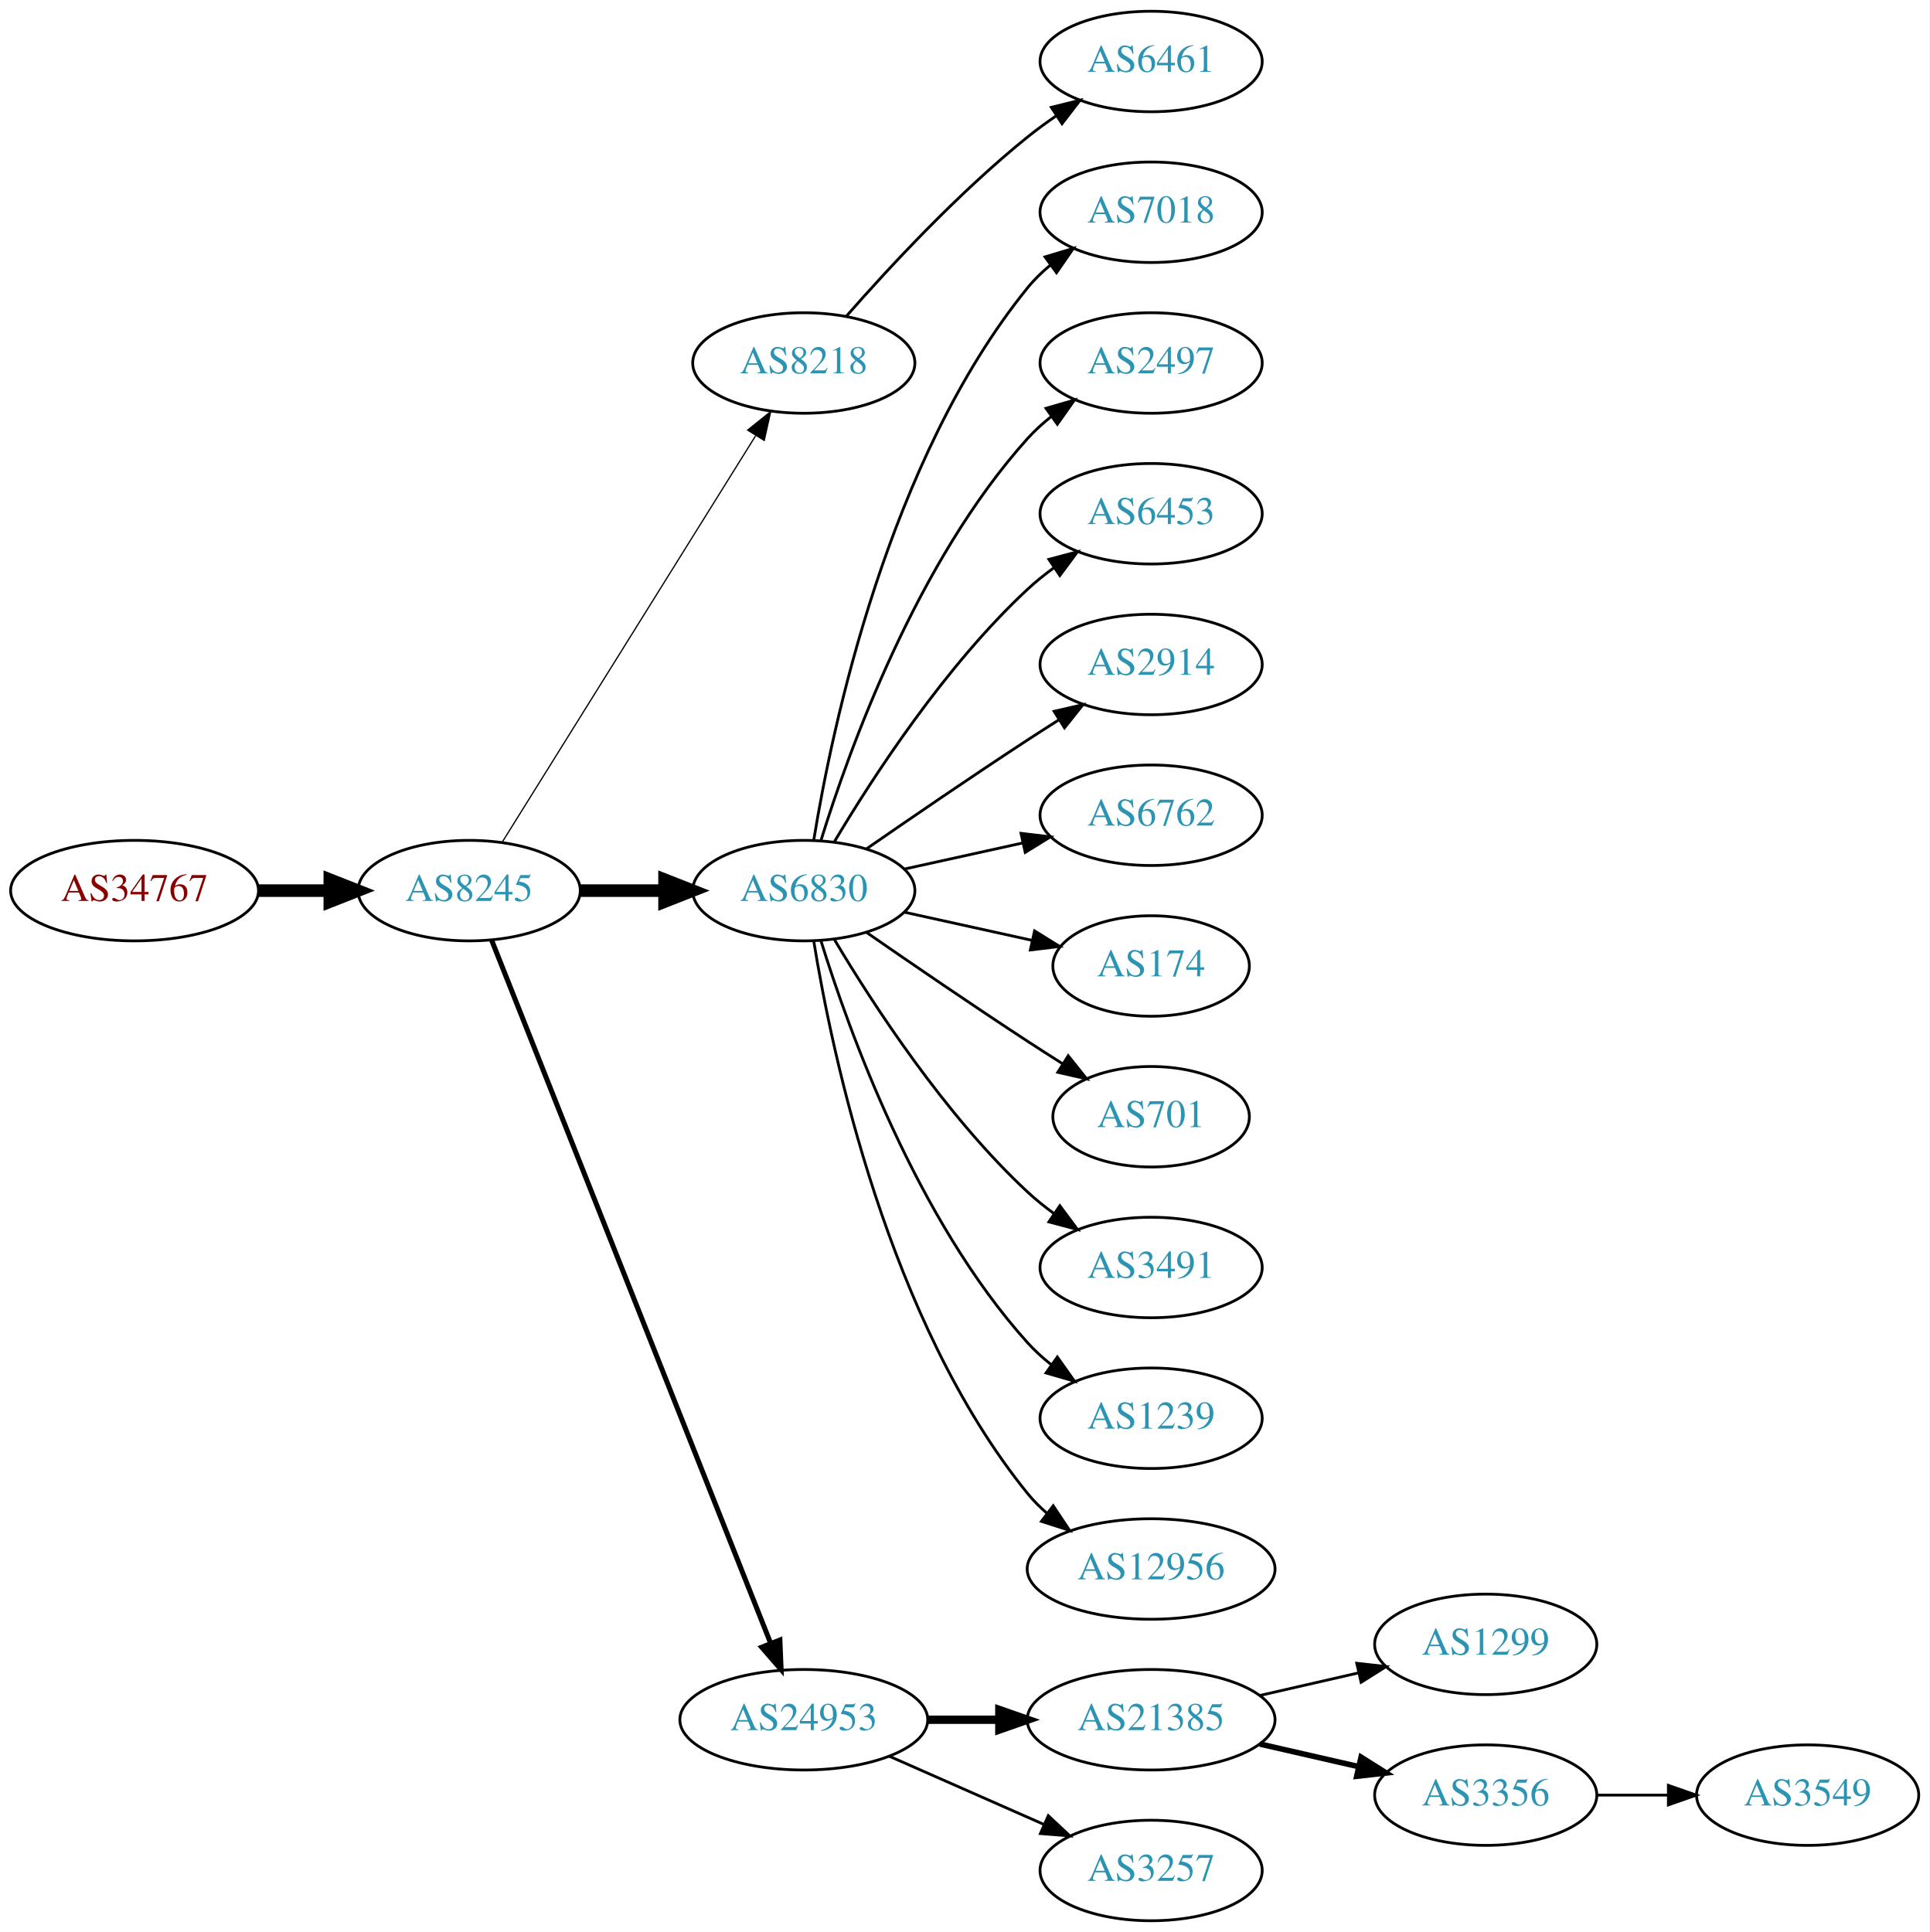
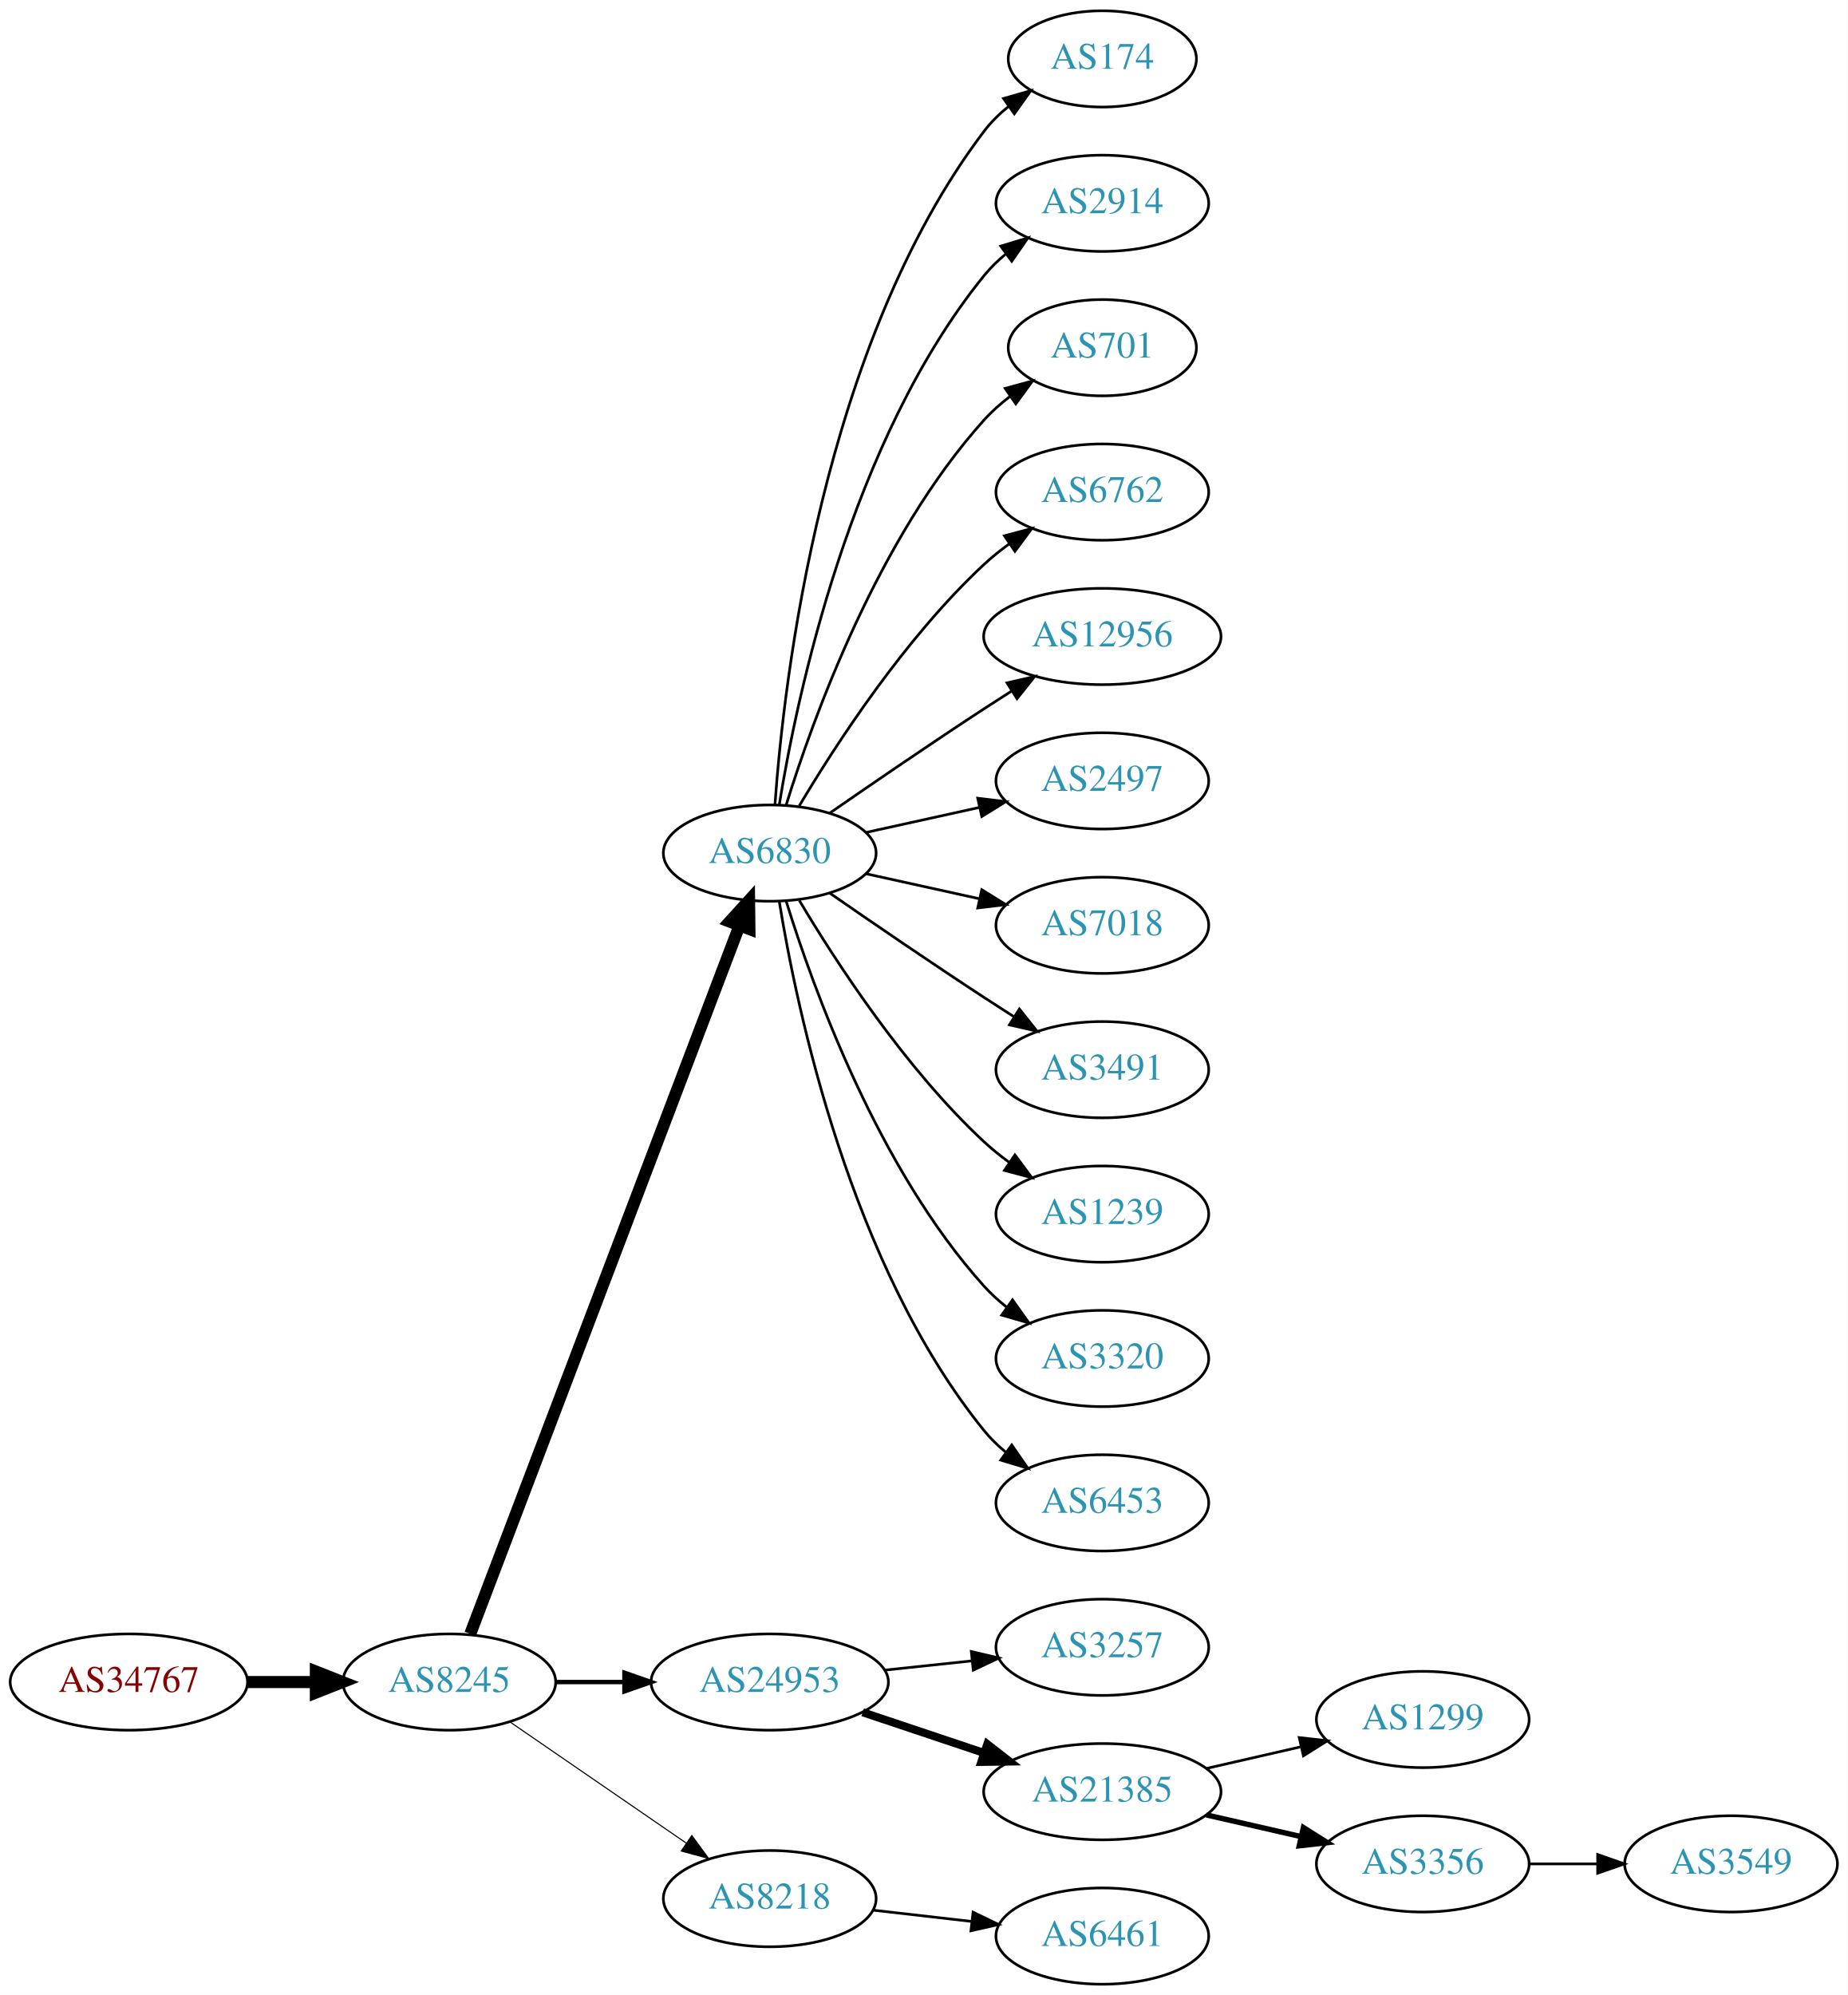
- <svg xmlns="http://www.w3.org/2000/svg" xmlns:xlink="http://www.w3.org/1999/xlink" width="691pt" height="692pt" viewBox="0.00 0.00 691.06 692.00">
-   <g id="graph0" class="graph" transform="scale(1 1) rotate(0) translate(4 688)">
-     <polygon fill="white" stroke="none" points="-4,4 -4,-688 687.055,-688 687.055,4 -4,4" />
+ <svg xmlns="http://www.w3.org/2000/svg" xmlns:xlink="http://www.w3.org/1999/xlink" width="691pt" height="746pt" viewBox="0.00 0.00 691.06 746.00">
+   <g id="graph0" class="graph" transform="scale(1 1) rotate(0) translate(4 742)">
+     <polygon fill="white" stroke="none" points="-4,4 -4,-742 687.055,-742 687.055,4 -4,4" />
    <g id="node1" class="node">
      <g id="a_node1">
        <a xlink:href="/asn/34767" xlink:title="AS34767 ~ Otto M. Steinmann e.U. [AT]">
-           <ellipse fill="#ffffff" stroke="black" cx="44.196" cy="-369" rx="44.393" ry="18" />
-           <text text-anchor="middle" x="44.196" y="-365.3" font-family="Times,serif" font-size="14.00" fill="#880000">AS34767</text>
+           <ellipse fill="#ffffff" stroke="black" cx="44.196" cy="-113" rx="44.393" ry="18" />
+           <text text-anchor="middle" x="44.196" y="-109.3" font-family="Times,serif" font-size="14.00" fill="#880000">AS34767</text>
        </a>
      </g>
    </g>
    <g id="node2" class="node">
      <g id="a_node2">
        <a xlink:href="/asn/8245" xlink:title="AS8245 ~ Video-Broadcast GmbH [AT]">
-           <ellipse fill="#ffffff" stroke="black" cx="164.039" cy="-369" rx="39.794" ry="18" />
-           <text text-anchor="middle" x="164.039" y="-365.3" font-family="Times,serif" font-size="14.00" fill="#2c94b3">AS8245</text>
+           <ellipse fill="#ffffff" stroke="black" cx="164.039" cy="-113" rx="39.794" ry="18" />
+           <text text-anchor="middle" x="164.039" y="-109.3" font-family="Times,serif" font-size="14.00" fill="#2c94b3">AS8245</text>
        </a>
      </g>
    </g>
    <g id="edge1" class="edge">
-       <path fill="none" stroke="black" stroke-width="4.5" d="M88.407,-369C96.72,-369 105.482,-369 113.965,-369" />
-       <polygon fill="black" stroke="black" stroke-width="4.5" points="114.123,-372.938 124.123,-369 114.123,-365.063 114.123,-372.938" />
+       <path fill="none" stroke="black" stroke-width="4.5" d="M88.407,-113C96.72,-113 105.482,-113 113.965,-113" />
+       <polygon fill="black" stroke="black" stroke-width="4.5" points="114.123,-116.938 124.123,-113 114.123,-109.063 114.123,-116.938" />
    </g>
    <g id="node3" class="node">
      <g id="a_node3">
-         <a xlink:href="/asn/8218" xlink:title="AS8218 ~ legacy Neotelecoms [FR]">
-           <ellipse fill="#ffffff" stroke="black" cx="283.881" cy="-558" rx="39.794" ry="18" />
-           <text text-anchor="middle" x="283.881" y="-554.3" font-family="Times,serif" font-size="14.00" fill="#2c94b3">AS8218</text>
+         <a xlink:href="/asn/6830" xlink:title="AS6830 ~ LGI-UPC [AT]">
+           <ellipse fill="#ffffff" stroke="black" cx="283.881" cy="-423" rx="39.794" ry="18" />
+           <text text-anchor="middle" x="283.881" y="-419.3" font-family="Times,serif" font-size="14.00" fill="#2c94b3">AS6830</text>
        </a>
      </g>
    </g>
    <g id="edge2" class="edge">
-       <path fill="none" stroke="black" stroke-width="0.45" d="M175.914,-386.442C196.697,-419.775 242.158,-492.686 266.586,-531.866" />
-       <polygon fill="black" stroke="black" stroke-width="0.45" points="263.771,-533.966 272.032,-540.6 269.711,-530.263 263.771,-533.966" />
+       <path fill="none" stroke="black" stroke-width="4.5" d="M171.884,-131.007C191.66,-183.03 248.963,-333.773 272.55,-395.824" />
+       <polygon fill="black" stroke="black" stroke-width="4.5" points="268.93,-397.381 276.164,-405.33 276.291,-394.583 268.93,-397.381" />
    </g>
    <g id="node4" class="node">
      <g id="a_node4">
-         <a xlink:href="/asn/6830" xlink:title="AS6830 ~ LGI-UPC [AT]">
-           <ellipse fill="#ffffff" stroke="black" cx="283.881" cy="-369" rx="39.794" ry="18" />
-           <text text-anchor="middle" x="283.881" y="-365.3" font-family="Times,serif" font-size="14.00" fill="#2c94b3">AS6830</text>
+         <a xlink:href="/asn/24953" xlink:title="AS24953 ~ AS MACRO: AS-24953 (customers) [AT]">
+           <ellipse fill="#ffffff" stroke="black" cx="283.881" cy="-113" rx="44.393" ry="18" />
+           <text text-anchor="middle" x="283.881" y="-109.3" font-family="Times,serif" font-size="14.00" fill="#2c94b3">AS24953</text>
        </a>
      </g>
    </g>
    <g id="edge3" class="edge">
-       <path fill="none" stroke="black" stroke-width="4.5" d="M203.951,-369C213.505,-369 223.854,-369 233.817,-369" />
-       <polygon fill="black" stroke="black" stroke-width="4.5" points="234.009,-372.938 244.009,-369 234.009,-365.063 234.009,-372.938" />
+       <path fill="none" stroke="black" stroke-width="1.636" d="M203.951,-113C212.054,-113 220.729,-113 229.255,-113" />
+       <polygon fill="black" stroke="black" stroke-width="1.636" points="229.533,-116.5 239.533,-113 229.533,-109.5 229.533,-116.5" />
    </g>
    <g id="node5" class="node">
      <g id="a_node5">
-         <a xlink:href="/asn/24953" xlink:title="AS24953 ~ AS MACRO: AS-24953 (customers) [AT]">
-           <ellipse fill="#ffffff" stroke="black" cx="283.881" cy="-72" rx="44.393" ry="18" />
-           <text text-anchor="middle" x="283.881" y="-68.3" font-family="Times,serif" font-size="14.00" fill="#2c94b3">AS24953</text>
+         <a xlink:href="/asn/8218" xlink:title="AS8218 ~ legacy Neotelecoms [FR]">
+           <ellipse fill="#ffffff" stroke="black" cx="283.881" cy="-32" rx="39.794" ry="18" />
+           <text text-anchor="middle" x="283.881" y="-28.3" font-family="Times,serif" font-size="14.00" fill="#2c94b3">AS8218</text>
        </a>
      </g>
    </g>
    <g id="edge4" class="edge">
-       <path fill="none" stroke="black" stroke-width="1.8" d="M172.057,-351.311C191.824,-301.493 248.066,-159.746 271.944,-99.564" />
-       <polygon fill="black" stroke="black" stroke-width="1.8" points="275.315,-100.558 275.75,-89.972 268.809,-97.976 275.315,-100.558" />
+       <path fill="none" stroke="black" stroke-width="0.409" d="M186.653,-98.143C205.141,-85.435 231.955,-67.004 252.585,-52.825" />
+       <polygon fill="black" stroke="black" stroke-width="0.409" points="254.747,-55.586 261.005,-47.037 250.781,-49.817 254.747,-55.586" />
    </g>
    <g id="node6" class="node">
      <g id="a_node6">
-         <a xlink:href="/asn/6461" xlink:title="AS6461 ~ Zayo Bandwidth [US]">
-           <ellipse fill="#ffffff" stroke="black" cx="408.273" cy="-666" rx="39.794" ry="18" />
-           <text text-anchor="middle" x="408.273" y="-662.3" font-family="Times,serif" font-size="14.00" fill="#2c94b3">AS6461</text>
+         <a xlink:href="/asn/174" xlink:title="AS174 ~ Cogent Communications [US]">
+           <ellipse fill="#ffffff" stroke="black" cx="408.273" cy="-720" rx="35.194" ry="18" />
+           <text text-anchor="middle" x="408.273" y="-716.3" font-family="Times,serif" font-size="14.00" fill="#2c94b3">AS174</text>
        </a>
      </g>
    </g>
    <g id="edge5" class="edge">
-       <path fill="none" stroke="black" d="M299.033,-574.663C314.135,-591.894 339.256,-619.024 364.077,-639 367.333,-641.62 370.858,-644.192 374.442,-646.646" />
-       <polygon fill="black" stroke="black" points="372.53,-649.577 382.815,-652.121 376.361,-643.719 372.53,-649.577" />
+       <path fill="none" stroke="black" d="M285.83,-441.036C289.116,-487.457 303.426,-613.007 364.077,-693 366.662,-696.409 369.812,-699.494 373.222,-702.255" />
+       <polygon fill="black" stroke="black" points="371.32,-705.196 381.506,-708.112 375.361,-699.481 371.32,-705.196" />
    </g>
    <g id="node7" class="node">
      <g id="a_node7">
-         <a xlink:href="/asn/7018" xlink:title="AS7018 ~ AT&amp;T Services, Inc. [US]">
-           <ellipse fill="#ffffff" stroke="black" cx="408.273" cy="-612" rx="39.794" ry="18" />
-           <text text-anchor="middle" x="408.273" y="-608.3" font-family="Times,serif" font-size="14.00" fill="#2c94b3">AS7018</text>
+         <a xlink:href="/asn/2914" xlink:title="AS2914 ~ NTT America, Inc. [US]">
+           <ellipse fill="#ffffff" stroke="black" cx="408.273" cy="-666" rx="39.794" ry="18" />
+           <text text-anchor="middle" x="408.273" y="-662.3" font-family="Times,serif" font-size="14.00" fill="#2c94b3">AS2914</text>
        </a>
      </g>
    </g>
    <g id="edge6" class="edge">
-       <path fill="none" stroke="black" d="M287.462,-387.178C293.917,-426.997 313.988,-523.286 364.077,-585 366.446,-587.918 369.219,-590.612 372.196,-593.075" />
-       <polygon fill="black" stroke="black" points="370.271,-596.003 380.418,-599.052 374.387,-590.341 370.271,-596.003" />
+       <path fill="none" stroke="black" d="M287.462,-441.178C293.917,-480.997 313.988,-577.286 364.077,-639 366.446,-641.918 369.219,-644.612 372.196,-647.075" />
+       <polygon fill="black" stroke="black" points="370.271,-650.003 380.418,-653.052 374.387,-644.341 370.271,-650.003" />
    </g>
    <g id="node8" class="node">
      <g id="a_node8">
-         <a xlink:href="/asn/2497" xlink:title="AS2497 ~ Internet Initiative Japan Inc. [JP]">
-           <ellipse fill="#ffffff" stroke="black" cx="408.273" cy="-558" rx="39.794" ry="18" />
-           <text text-anchor="middle" x="408.273" y="-554.3" font-family="Times,serif" font-size="14.00" fill="#2c94b3">AS2497</text>
+         <a xlink:href="/asn/701" xlink:title="AS701 ~ UUNET [US]">
+           <ellipse fill="#ffffff" stroke="black" cx="408.273" cy="-612" rx="35.194" ry="18" />
+           <text text-anchor="middle" x="408.273" y="-608.3" font-family="Times,serif" font-size="14.00" fill="#2c94b3">AS701</text>
        </a>
      </g>
    </g>
    <g id="edge7" class="edge">
-       <path fill="none" stroke="black" d="M290.019,-386.94C299.922,-418.979 324.259,-486.812 364.077,-531 366.593,-533.792 369.465,-536.401 372.504,-538.812" />
-       <polygon fill="black" stroke="black" points="370.633,-541.776 380.812,-544.715 374.687,-536.07 370.633,-541.776" />
+       <path fill="none" stroke="black" d="M290.019,-440.94C299.922,-472.979 324.259,-540.812 364.077,-585 366.941,-588.178 370.265,-591.119 373.773,-593.8" />
+       <polygon fill="black" stroke="black" points="371.939,-596.786 382.162,-599.569 375.906,-591.018 371.939,-596.786" />
    </g>
    <g id="node9" class="node">
      <g id="a_node9">
-         <a xlink:href="/asn/6453" xlink:title="AS6453 ~ TATA COMMUNICATIONS (AMERICA) INC [US]">
-           <ellipse fill="#ffffff" stroke="black" cx="408.273" cy="-504" rx="39.794" ry="18" />
-           <text text-anchor="middle" x="408.273" y="-500.3" font-family="Times,serif" font-size="14.00" fill="#2c94b3">AS6453</text>
+         <a xlink:href="/asn/6762" xlink:title="AS6762 ~ TELECOM ITALIA SPARKLE S.p.A. [IT]">
+           <ellipse fill="#ffffff" stroke="black" cx="408.273" cy="-558" rx="39.794" ry="18" />
+           <text text-anchor="middle" x="408.273" y="-554.3" font-family="Times,serif" font-size="14.00" fill="#2c94b3">AS6762</text>
        </a>
      </g>
    </g>
    <g id="edge8" class="edge">
-       <path fill="none" stroke="black" d="M294.927,-386.671C308.498,-409.472 334.43,-449.472 364.077,-477 366.984,-479.699 370.197,-482.28 373.521,-484.703" />
-       <polygon fill="black" stroke="black" points="371.656,-487.667 381.899,-490.375 375.58,-481.87 371.656,-487.667" />
+       <path fill="none" stroke="black" d="M294.927,-440.671C308.498,-463.472 334.43,-503.472 364.077,-531 366.984,-533.699 370.197,-536.28 373.521,-538.703" />
+       <polygon fill="black" stroke="black" points="371.656,-541.667 381.899,-544.375 375.58,-535.87 371.656,-541.667" />
    </g>
    <g id="node10" class="node">
      <g id="a_node10">
-         <a xlink:href="/asn/2914" xlink:title="AS2914 ~ NTT America, Inc. [US]">
-           <ellipse fill="#ffffff" stroke="black" cx="408.273" cy="-450" rx="39.794" ry="18" />
-           <text text-anchor="middle" x="408.273" y="-446.3" font-family="Times,serif" font-size="14.00" fill="#2c94b3">AS2914</text>
+         <a xlink:href="/asn/12956" xlink:title="AS12956 ~ TELXIUS [ES]">
+           <ellipse fill="#ffffff" stroke="black" cx="408.273" cy="-504" rx="44.393" ry="18" />
+           <text text-anchor="middle" x="408.273" y="-500.3" font-family="Times,serif" font-size="14.00" fill="#2c94b3">AS12956</text>
        </a>
      </g>
    </g>
    <g id="edge9" class="edge">
-       <path fill="none" stroke="black" d="M306.238,-383.901C322.089,-394.877 344.292,-410.079 364.077,-423 367.659,-425.339 371.43,-427.759 375.19,-430.144" />
-       <polygon fill="black" stroke="black" points="373.523,-433.231 383.851,-435.596 377.252,-427.307 373.523,-433.231" />
+       <path fill="none" stroke="black" d="M306.238,-437.901C322.089,-448.877 344.292,-464.079 364.077,-477 367.398,-479.169 370.88,-481.406 374.367,-483.621" />
+       <polygon fill="black" stroke="black" points="372.623,-486.66 382.949,-489.032 376.356,-480.738 372.623,-486.66" />
    </g>
    <g id="node11" class="node">
      <g id="a_node11">
-         <a xlink:href="/asn/6762" xlink:title="AS6762 ~ TELECOM ITALIA SPARKLE S.p.A. [IT]">
-           <ellipse fill="#ffffff" stroke="black" cx="408.273" cy="-396" rx="39.794" ry="18" />
-           <text text-anchor="middle" x="408.273" y="-392.3" font-family="Times,serif" font-size="14.00" fill="#2c94b3">AS6762</text>
+         <a xlink:href="/asn/2497" xlink:title="AS2497 ~ Internet Initiative Japan Inc. [JP]">
+           <ellipse fill="#ffffff" stroke="black" cx="408.273" cy="-450" rx="39.794" ry="18" />
+           <text text-anchor="middle" x="408.273" y="-446.3" font-family="Times,serif" font-size="14.00" fill="#2c94b3">AS2497</text>
        </a>
      </g>
    </g>
    <g id="edge10" class="edge">
-       <path fill="none" stroke="black" d="M319.954,-376.737C333.141,-379.646 348.321,-382.995 362.287,-386.076" />
-       <polygon fill="black" stroke="black" points="361.676,-389.525 372.196,-388.262 363.184,-382.69 361.676,-389.525" />
+       <path fill="none" stroke="black" d="M319.954,-430.737C333.141,-433.646 348.321,-436.995 362.287,-440.076" />
+       <polygon fill="black" stroke="black" points="361.676,-443.525 372.196,-442.262 363.184,-436.69 361.676,-443.525" />
    </g>
    <g id="node12" class="node">
      <g id="a_node12">
-         <a xlink:href="/asn/174" xlink:title="AS174 ~ Cogent Communications [US]">
-           <ellipse fill="#ffffff" stroke="black" cx="408.273" cy="-342" rx="35.194" ry="18" />
-           <text text-anchor="middle" x="408.273" y="-338.3" font-family="Times,serif" font-size="14.00" fill="#2c94b3">AS174</text>
+         <a xlink:href="/asn/7018" xlink:title="AS7018 ~ AT&amp;T Services, Inc. [US]">
+           <ellipse fill="#ffffff" stroke="black" cx="408.273" cy="-396" rx="39.794" ry="18" />
+           <text text-anchor="middle" x="408.273" y="-392.3" font-family="Times,serif" font-size="14.00" fill="#2c94b3">AS7018</text>
        </a>
      </g>
    </g>
    <g id="edge11" class="edge">
-       <path fill="none" stroke="black" d="M319.954,-361.263C334.187,-358.123 350.742,-354.471 365.586,-351.196" />
-       <polygon fill="black" stroke="black" points="366.529,-354.572 375.54,-349 365.021,-347.737 366.529,-354.572" />
+       <path fill="none" stroke="black" d="M319.954,-415.263C333.141,-412.354 348.321,-409.005 362.287,-405.924" />
+       <polygon fill="black" stroke="black" points="363.184,-409.31 372.196,-403.738 361.676,-402.475 363.184,-409.31" />
    </g>
    <g id="node13" class="node">
      <g id="a_node13">
-         <a xlink:href="/asn/701" xlink:title="AS701 ~ UUNET [US]">
-           <ellipse fill="#ffffff" stroke="black" cx="408.273" cy="-288" rx="35.194" ry="18" />
-           <text text-anchor="middle" x="408.273" y="-284.3" font-family="Times,serif" font-size="14.00" fill="#2c94b3">AS701</text>
+         <a xlink:href="/asn/3491" xlink:title="AS3491 ~ PCCW Global, Inc. [US]">
+           <ellipse fill="#ffffff" stroke="black" cx="408.273" cy="-342" rx="39.794" ry="18" />
+           <text text-anchor="middle" x="408.273" y="-338.3" font-family="Times,serif" font-size="14.00" fill="#2c94b3">AS3491</text>
        </a>
      </g>
    </g>
    <g id="edge12" class="edge">
-       <path fill="none" stroke="black" d="M306.238,-354.099C322.089,-343.123 344.292,-327.921 364.077,-315 368.122,-312.358 372.407,-309.615 376.647,-306.933" />
-       <polygon fill="black" stroke="black" points="378.584,-309.85 385.191,-301.568 374.861,-303.921 378.584,-309.85" />
+       <path fill="none" stroke="black" d="M306.238,-408.099C322.089,-397.123 344.292,-381.921 364.077,-369 367.659,-366.661 371.43,-364.241 375.19,-361.856" />
+       <polygon fill="black" stroke="black" points="377.252,-364.693 383.851,-356.404 373.523,-358.769 377.252,-364.693" />
    </g>
    <g id="node14" class="node">
      <g id="a_node14">
-         <a xlink:href="/asn/3491" xlink:title="AS3491 ~ PCCW Global, Inc. [US]">
-           <ellipse fill="#ffffff" stroke="black" cx="408.273" cy="-234" rx="39.794" ry="18" />
-           <text text-anchor="middle" x="408.273" y="-230.3" font-family="Times,serif" font-size="14.00" fill="#2c94b3">AS3491</text>
+         <a xlink:href="/asn/1239" xlink:title="AS1239 ~ Sprint [US]">
+           <ellipse fill="#ffffff" stroke="black" cx="408.273" cy="-288" rx="39.794" ry="18" />
+           <text text-anchor="middle" x="408.273" y="-284.3" font-family="Times,serif" font-size="14.00" fill="#2c94b3">AS1239</text>
        </a>
      </g>
    </g>
    <g id="edge13" class="edge">
-       <path fill="none" stroke="black" d="M294.927,-351.329C308.498,-328.528 334.43,-288.528 364.077,-261 366.984,-258.301 370.197,-255.72 373.521,-253.297" />
-       <polygon fill="black" stroke="black" points="375.58,-256.13 381.899,-247.625 371.656,-250.333 375.58,-256.13" />
+       <path fill="none" stroke="black" d="M294.927,-405.329C308.498,-382.528 334.43,-342.528 364.077,-315 366.984,-312.301 370.197,-309.72 373.521,-307.297" />
+       <polygon fill="black" stroke="black" points="375.58,-310.13 381.899,-301.625 371.656,-304.333 375.58,-310.13" />
    </g>
    <g id="node15" class="node">
      <g id="a_node15">
-         <a xlink:href="/asn/1239" xlink:title="AS1239 ~ Sprint [US]">
-           <ellipse fill="#ffffff" stroke="black" cx="408.273" cy="-180" rx="39.794" ry="18" />
-           <text text-anchor="middle" x="408.273" y="-176.3" font-family="Times,serif" font-size="14.00" fill="#2c94b3">AS1239</text>
+         <a xlink:href="/asn/3320" xlink:title="AS3320 ~ DTAG [DE]">
+           <ellipse fill="#ffffff" stroke="black" cx="408.273" cy="-234" rx="39.794" ry="18" />
+           <text text-anchor="middle" x="408.273" y="-230.3" font-family="Times,serif" font-size="14.00" fill="#2c94b3">AS3320</text>
        </a>
      </g>
    </g>
    <g id="edge14" class="edge">
-       <path fill="none" stroke="black" d="M290.019,-351.06C299.922,-319.021 324.259,-251.188 364.077,-207 366.593,-204.208 369.465,-201.599 372.504,-199.188" />
-       <polygon fill="black" stroke="black" points="374.687,-201.93 380.812,-193.285 370.633,-196.224 374.687,-201.93" />
+       <path fill="none" stroke="black" d="M290.019,-405.06C299.922,-373.021 324.259,-305.188 364.077,-261 366.593,-258.208 369.465,-255.599 372.504,-253.188" />
+       <polygon fill="black" stroke="black" points="374.687,-255.93 380.812,-247.285 370.633,-250.224 374.687,-255.93" />
    </g>
    <g id="node16" class="node">
      <g id="a_node16">
-         <a xlink:href="/asn/12956" xlink:title="AS12956 ~ TELXIUS [ES]">
-           <ellipse fill="#ffffff" stroke="black" cx="408.273" cy="-126" rx="44.393" ry="18" />
-           <text text-anchor="middle" x="408.273" y="-122.3" font-family="Times,serif" font-size="14.00" fill="#2c94b3">AS12956</text>
+         <a xlink:href="/asn/6453" xlink:title="AS6453 ~ TATA COMMUNICATIONS (AMERICA) INC [US]">
+           <ellipse fill="#ffffff" stroke="black" cx="408.273" cy="-180" rx="39.794" ry="18" />
+           <text text-anchor="middle" x="408.273" y="-176.3" font-family="Times,serif" font-size="14.00" fill="#2c94b3">AS6453</text>
        </a>
      </g>
    </g>
    <g id="edge15" class="edge">
-       <path fill="none" stroke="black" d="M287.462,-350.822C293.917,-311.003 313.988,-214.714 364.077,-153 366.139,-150.459 368.508,-148.089 371.051,-145.893" />
-       <polygon fill="black" stroke="black" points="373.204,-148.653 379.072,-139.831 368.984,-143.068 373.204,-148.653" />
+       <path fill="none" stroke="black" d="M287.462,-404.822C293.917,-365.003 313.988,-268.714 364.077,-207 366.446,-204.082 369.219,-201.388 372.196,-198.925" />
+       <polygon fill="black" stroke="black" points="374.387,-201.659 380.418,-192.948 370.271,-195.997 374.387,-201.659" />
    </g>
    <g id="node17" class="node">
      <g id="a_node17">
+         <a xlink:href="/asn/3257" xlink:title="AS3257 ~ GTT [DE]">
+           <ellipse fill="#ffffff" stroke="black" cx="408.273" cy="-126" rx="39.794" ry="18" />
+           <text text-anchor="middle" x="408.273" y="-122.3" font-family="Times,serif" font-size="14.00" fill="#2c94b3">AS3257</text>
+         </a>
+       </g>
+     </g>
+     <g id="edge16" class="edge">
+       <path fill="none" stroke="black" d="M327.002,-117.474C337.482,-118.587 348.791,-119.788 359.521,-120.928" />
+       <polygon fill="black" stroke="black" points="359.271,-124.421 369.584,-121.997 360.01,-117.46 359.271,-124.421" />
+     </g>
+     <g id="node18" class="node">
+       <g id="a_node18">
        <a xlink:href="/asn/21385" xlink:title="AS21385 ~ Trusted Network GmbH [DE]">
          <ellipse fill="#ffffff" stroke="black" cx="408.273" cy="-72" rx="44.393" ry="18" />
          <text text-anchor="middle" x="408.273" y="-68.3" font-family="Times,serif" font-size="14.00" fill="#2c94b3">AS21385</text>
        </a>
      </g>
    </g>
-     <g id="edge16" class="edge">
-       <path fill="none" stroke="black" stroke-width="3" d="M328.377,-72C336.583,-72 345.254,-72 353.727,-72" />
-       <polygon fill="black" stroke="black" stroke-width="3" points="353.918,-75.5 363.918,-72 353.918,-68.5 353.918,-75.5" />
-     </g>
-     <g id="node18" class="node">
-       <g id="a_node18">
-         <a xlink:href="/asn/3257" xlink:title="AS3257 ~ GTT [DE]">
-           <ellipse fill="#ffffff" stroke="black" cx="408.273" cy="-18" rx="39.794" ry="18" />
-           <text text-anchor="middle" x="408.273" y="-14.3" font-family="Times,serif" font-size="14.00" fill="#2c94b3">AS3257</text>
-         </a>
-       </g>
-     </g>
    <g id="edge17" class="edge">
-       <path fill="none" stroke="black" d="M314.509,-58.928C331.103,-51.606 351.963,-42.403 369.696,-34.579" />
-       <polygon fill="black" stroke="black" points="371.443,-37.634 379.18,-30.395 368.618,-31.23 371.443,-37.634" />
+       <path fill="none" stroke="black" stroke-width="3" d="M318.649,-101.688C332.696,-96.983 349.173,-91.463 364.084,-86.468" />
+       <polygon fill="black" stroke="black" stroke-width="3" points="365.245,-89.77 373.615,-83.275 363.021,-83.133 365.245,-89.77" />
    </g>
    <g id="node19" class="node">
      <g id="a_node19">
+         <a xlink:href="/asn/6461" xlink:title="AS6461 ~ Zayo Bandwidth [US]">
+           <ellipse fill="#ffffff" stroke="black" cx="408.273" cy="-18" rx="39.794" ry="18" />
+           <text text-anchor="middle" x="408.273" y="-14.3" font-family="Times,serif" font-size="14.00" fill="#2c94b3">AS6461</text>
+         </a>
+       </g>
+     </g>
+     <g id="edge18" class="edge">
+       <path fill="none" stroke="black" d="M322.602,-27.685C334.235,-26.355 347.202,-24.871 359.423,-23.474" />
+       <polygon fill="black" stroke="black" points="359.929,-26.938 369.467,-22.325 359.134,-19.984 359.929,-26.938" />
+     </g>
+     <g id="node20" class="node">
+       <g id="a_node20">
        <a xlink:href="/asn/1299" xlink:title="AS1299 ~ Telia Carrier [EU]">
          <ellipse fill="#ffffff" stroke="black" cx="528.116" cy="-99" rx="39.794" ry="18" />
          <text text-anchor="middle" x="528.116" y="-95.3" font-family="Times,serif" font-size="14.00" fill="#2c94b3">AS1299</text>
        </a>
      </g>
    </g>
-     <g id="edge18" class="edge">
+     <g id="edge19" class="edge">
      <path fill="none" stroke="black" d="M447.208,-80.692C458.449,-83.267 470.861,-86.111 482.485,-88.774" />
      <polygon fill="black" stroke="black" points="481.917,-92.235 492.446,-91.056 483.481,-85.412 481.917,-92.235" />
    </g>
-     <g id="node20" class="node">
-       <g id="a_node20">
+     <g id="node21" class="node">
+       <g id="a_node21">
        <a xlink:href="/asn/3356" xlink:title="AS3356 ~ Level 3 Parent, LLC [US]">
          <ellipse fill="#ffffff" stroke="black" cx="528.116" cy="-45" rx="39.794" ry="18" />
          <text text-anchor="middle" x="528.116" y="-41.3" font-family="Times,serif" font-size="14.00" fill="#2c94b3">AS3356</text>
        </a>
      </g>
    </g>
-     <g id="edge19" class="edge">
+     <g id="edge20" class="edge">
      <path fill="none" stroke="black" stroke-width="2" d="M447.208,-63.308C458.449,-60.733 470.861,-57.889 482.485,-55.226" />
      <polygon fill="black" stroke="black" stroke-width="2" points="483.481,-58.589 492.446,-52.944 481.917,-51.765 483.481,-58.589" />
    </g>
-     <g id="node21" class="node">
-       <g id="a_node21">
+     <g id="node22" class="node">
+       <g id="a_node22">
        <a xlink:href="/asn/3549" xlink:title="AS3549 ~ Level 3 Parent, LLC [US]">
          <ellipse fill="#ffffff" stroke="black" cx="643.409" cy="-45" rx="39.794" ry="18" />
          <text text-anchor="middle" x="643.409" y="-41.3" font-family="Times,serif" font-size="14.00" fill="#2c94b3">AS3549</text>
        </a>
      </g>
    </g>
-     <g id="edge20" class="edge">
+     <g id="edge21" class="edge">
      <path fill="none" stroke="black" d="M567.788,-45C575.991,-45 584.755,-45 593.287,-45" />
      <polygon fill="black" stroke="black" points="593.526,-48.5 603.526,-45 593.526,-41.5 593.526,-48.5" />
    </g>
  </g>
</svg>
